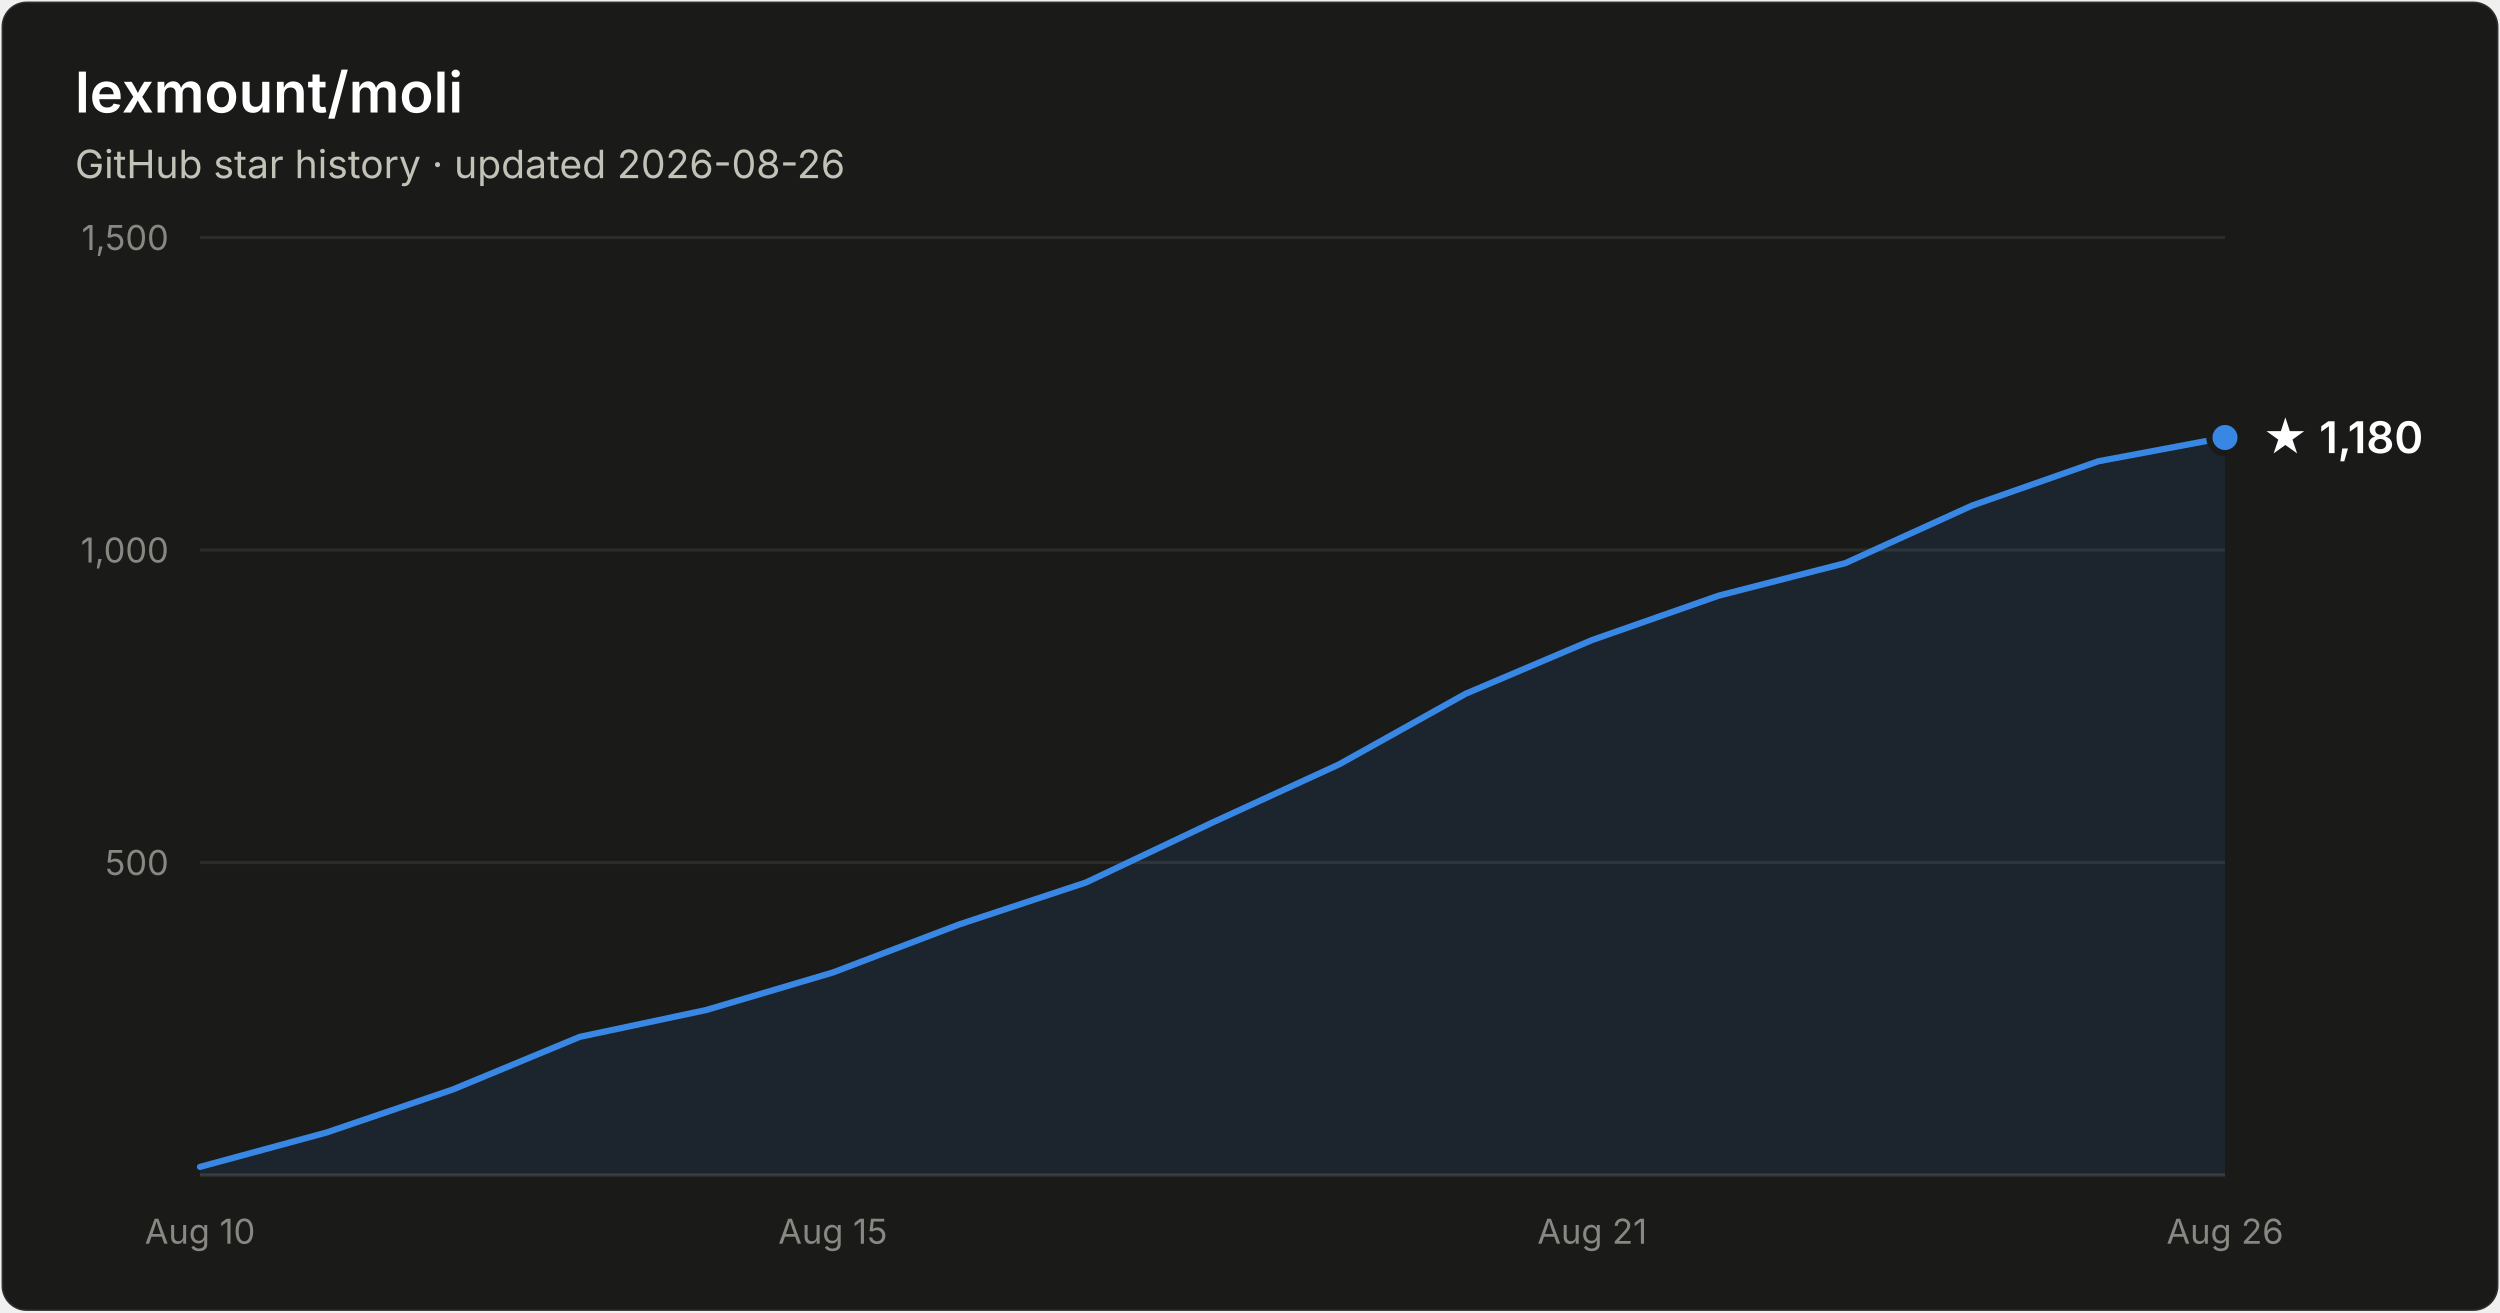
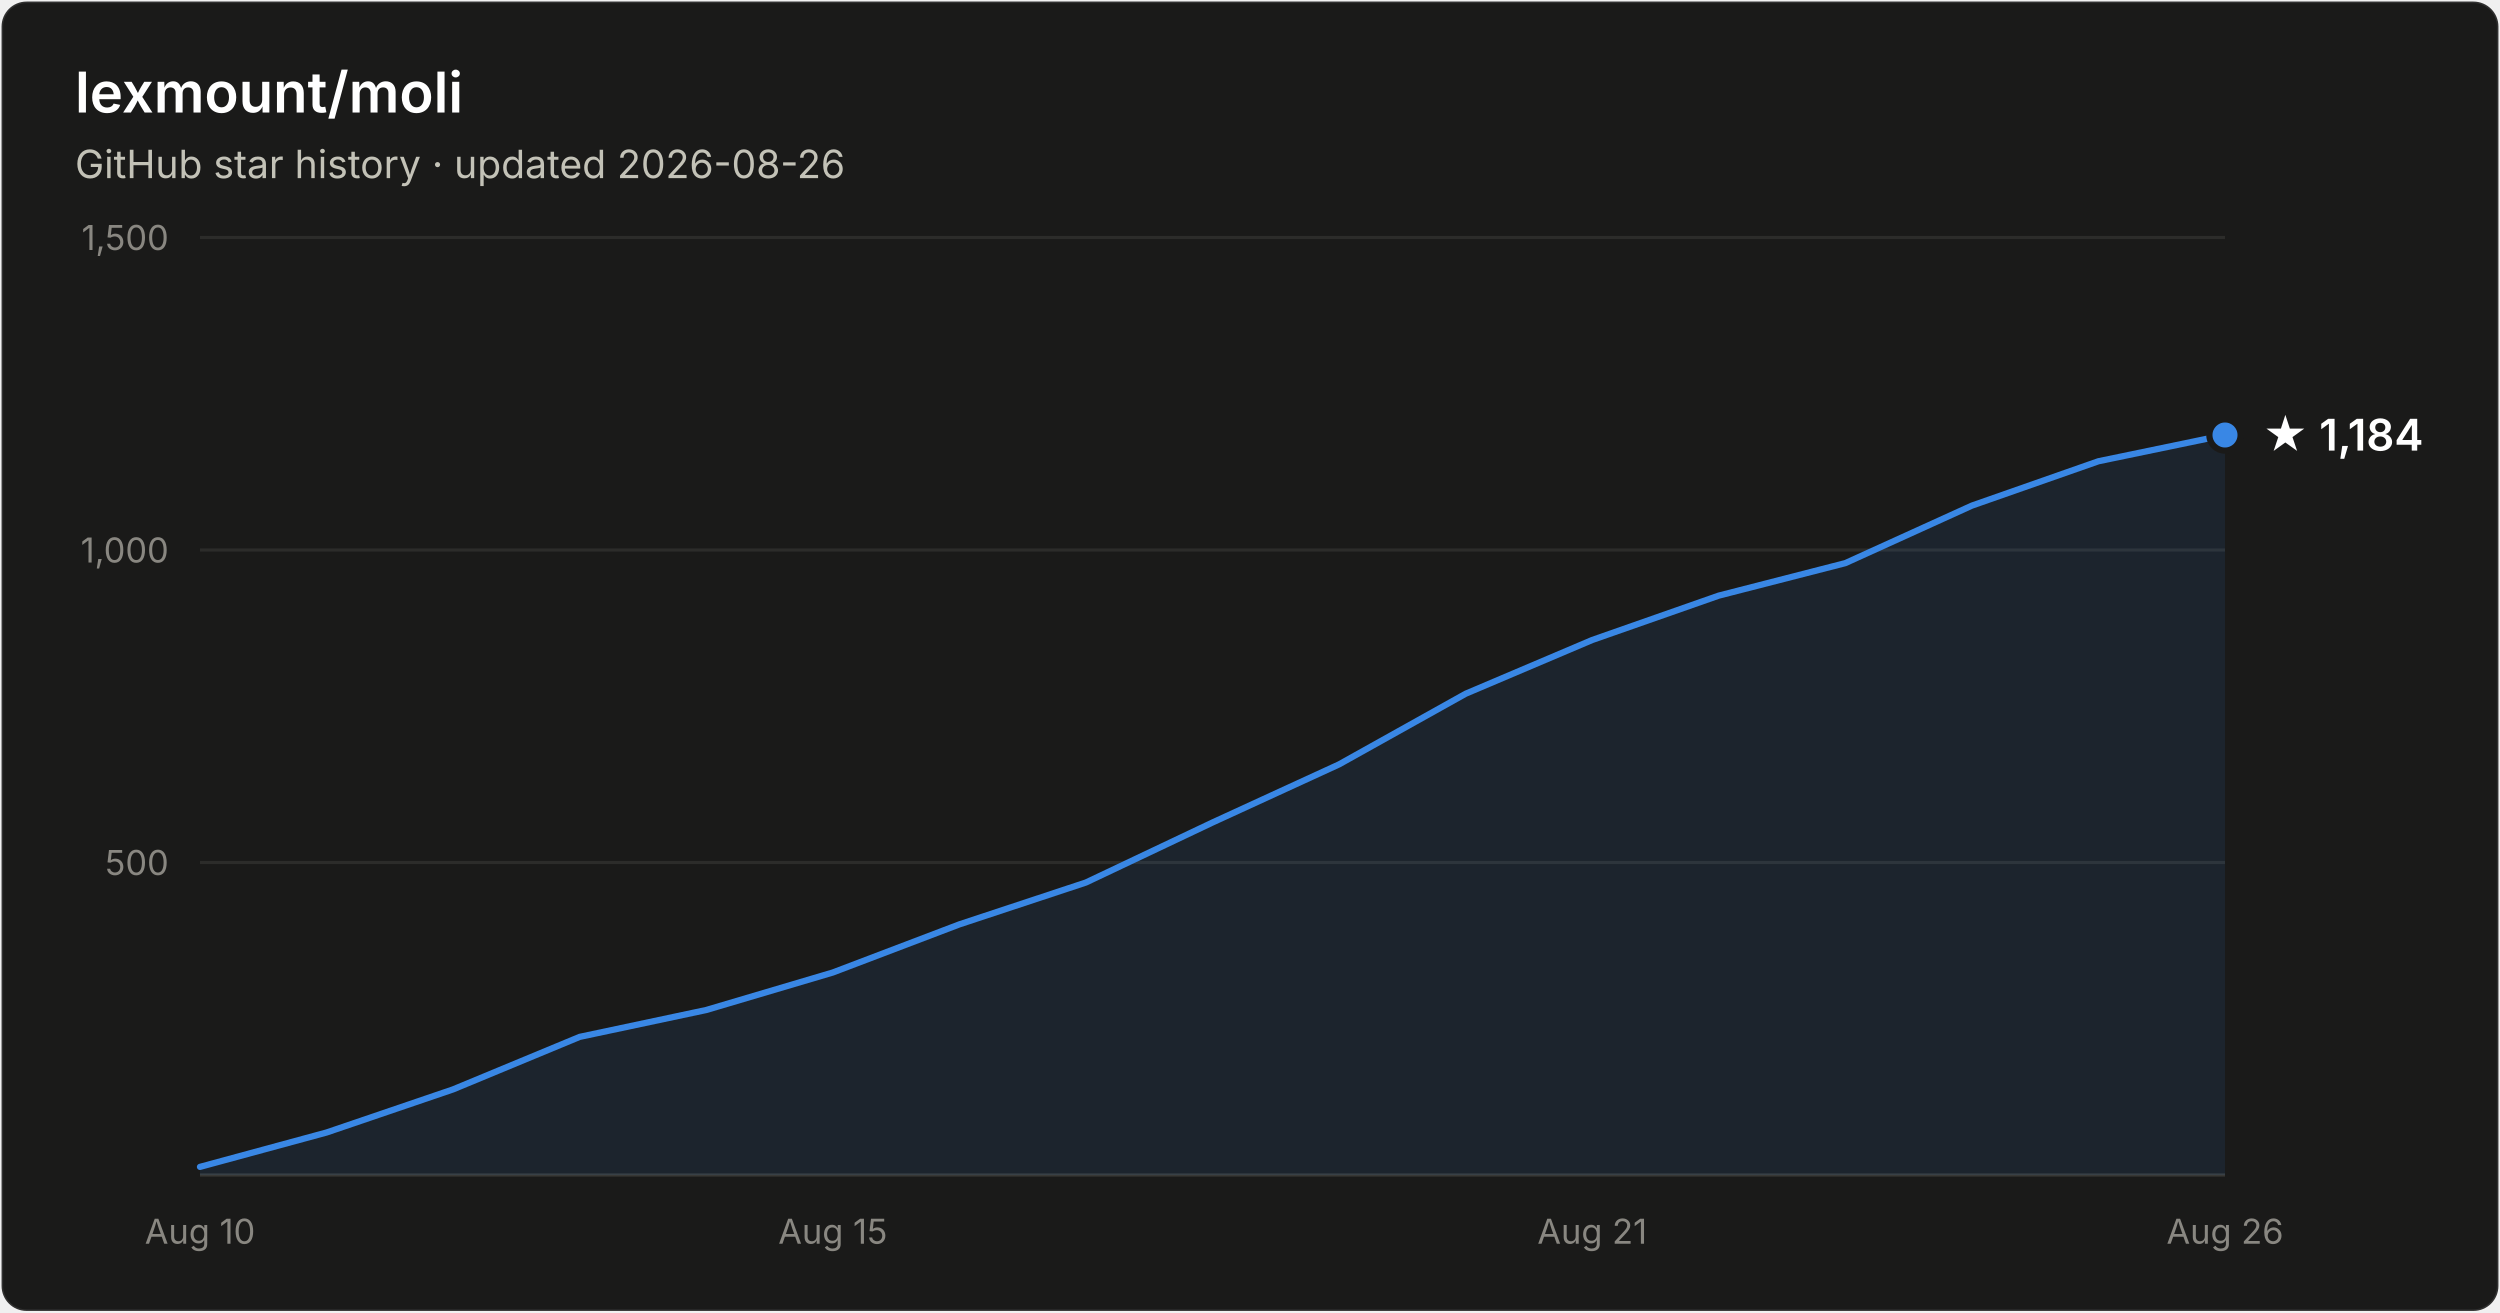
- <svg xmlns="http://www.w3.org/2000/svg" width="800" height="420" viewBox="0 0 800 420" font-family="system-ui, -apple-system, Segoe UI, sans-serif" role="img" aria-label="Star history of lexmount/moli: 1,180 stars as of 2026-08-26">
+ <svg xmlns="http://www.w3.org/2000/svg" width="800" height="420" viewBox="0 0 800 420" font-family="system-ui, -apple-system, Segoe UI, sans-serif" role="img" aria-label="Star history of lexmount/moli: 1,184 stars as of 2026-08-26">
  <rect x="0.5" y="0.5" width="799" height="419" rx="8" fill="#1a1a19" stroke="rgba(255,255,255,0.10)" />
  <text x="24" y="36" fill="#ffffff" font-size="18" font-weight="600">lexmount/moli</text>
  <text x="24" y="57" fill="#c3c2b7" font-size="12.5">GitHub star history · updated 2026-08-26</text>
  <line x1="64" y1="276.0" x2="712" y2="276.0" stroke="#2c2c2a" stroke-width="1" />
  <text x="54" y="280.0" text-anchor="end" fill="#898781" font-size="11" style="font-variant-numeric:tabular-nums">500</text>
  <line x1="64" y1="176.0" x2="712" y2="176.0" stroke="#2c2c2a" stroke-width="1" />
  <text x="54" y="180.0" text-anchor="end" fill="#898781" font-size="11" style="font-variant-numeric:tabular-nums">1,000</text>
  <line x1="64" y1="76.0" x2="712" y2="76.0" stroke="#2c2c2a" stroke-width="1" />
  <text x="54" y="80.0" text-anchor="end" fill="#898781" font-size="11" style="font-variant-numeric:tabular-nums">1,500</text>
  <line x1="64" y1="376" x2="712" y2="376" stroke="#383835" stroke-width="1" />
  <text x="64.0" y="398" text-anchor="middle" fill="#898781" font-size="11" style="font-variant-numeric:tabular-nums">Aug 10</text>
  <text x="266.5" y="398" text-anchor="middle" fill="#898781" font-size="11" style="font-variant-numeric:tabular-nums">Aug 15</text>
  <text x="509.5" y="398" text-anchor="middle" fill="#898781" font-size="11" style="font-variant-numeric:tabular-nums">Aug 21</text>
  <text x="712.0" y="398" text-anchor="middle" fill="#898781" font-size="11" style="font-variant-numeric:tabular-nums">Aug 26</text>
-   <path d="M64.0 373.4 L104.5 362.4 L145.0 348.6 L185.5 331.8 L226.0 323.2 L266.5 311.2 L307.0 295.8 L347.5 282.4 L388.0 263.2 L428.5 244.6 L469.0 222.0 L509.5 204.8 L550.0 190.6 L590.5 180.2 L631.0 161.8 L671.5 147.6 L712.0 140.0 L712.0 376 L64.0 376 Z" fill="#3987e5" fill-opacity="0.1" />
-   <path d="M64.0 373.4 L104.5 362.4 L145.0 348.6 L185.5 331.8 L226.0 323.2 L266.5 311.2 L307.0 295.8 L347.5 282.4 L388.0 263.2 L428.5 244.6 L469.0 222.0 L509.5 204.8 L550.0 190.6 L590.5 180.2 L631.0 161.8 L671.5 147.6 L712.0 140.0" fill="none" stroke="#3987e5" stroke-width="2" stroke-linejoin="round" stroke-linecap="round" />
-   <circle cx="712.0" cy="140.0" r="5" fill="#3987e5" stroke="#1a1a19" stroke-width="2" />
-   <text x="724.0" y="145.0" fill="#ffffff" font-size="14" font-weight="600">★ 1,180</text>
+   <path d="M64.0 373.4 L104.5 362.4 L145.0 348.6 L185.5 331.8 L226.0 323.2 L266.5 311.2 L307.0 295.8 L347.5 282.4 L388.0 263.2 L428.5 244.6 L469.0 222.0 L509.5 204.8 L550.0 190.6 L590.5 180.2 L631.0 161.8 L671.5 147.6 L712.0 139.2 L712.0 376 L64.0 376 Z" fill="#3987e5" fill-opacity="0.1" />
+   <path d="M64.0 373.4 L104.5 362.4 L145.0 348.6 L185.5 331.8 L226.0 323.2 L266.5 311.2 L307.0 295.8 L347.5 282.4 L388.0 263.2 L428.5 244.6 L469.0 222.0 L509.5 204.8 L550.0 190.6 L590.5 180.2 L631.0 161.8 L671.5 147.6 L712.0 139.2" fill="none" stroke="#3987e5" stroke-width="2" stroke-linejoin="round" stroke-linecap="round" />
+   <circle cx="712.0" cy="139.2" r="5" fill="#3987e5" stroke="#1a1a19" stroke-width="2" />
+   <text x="724.0" y="144.2" fill="#ffffff" font-size="14" font-weight="600">★ 1,184</text>
</svg>
